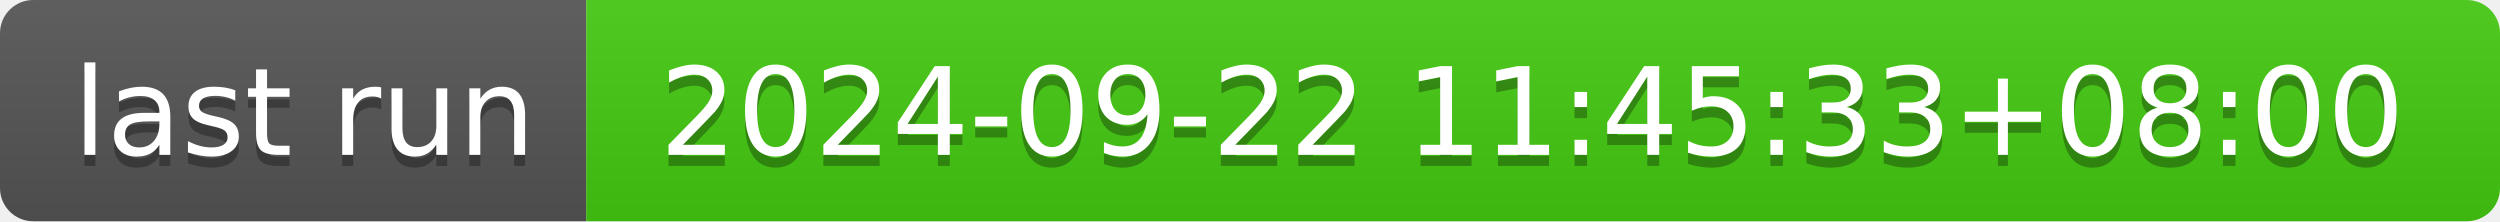
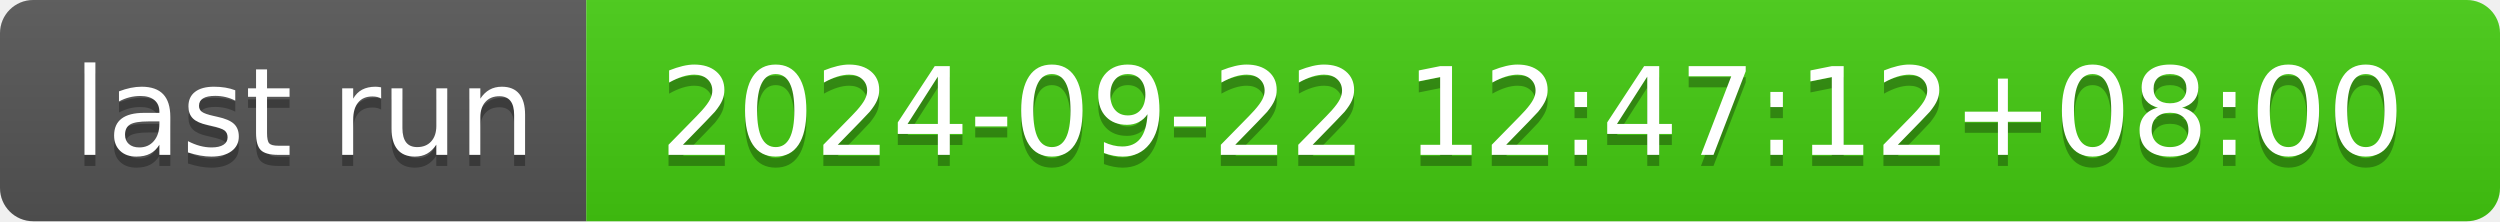
- <svg xmlns="http://www.w3.org/2000/svg" width="226" height="20" role="img" aria-label="last run: 2024-09-22 11:45:33+08:00">
+ <svg xmlns="http://www.w3.org/2000/svg" width="226" height="20" role="img" aria-label="last run: 2024-09-22 12:47:12+08:00">
  <linearGradient id="s" x2="0" y2="100%">
    <stop offset="0" stop-color="#bbb" stop-opacity=".1" />
    <stop offset="1" stop-opacity=".1" />
  </linearGradient>
  <clipPath id="r">
    <rect width="226" height="20" rx="3" fill="#fff" />
  </clipPath>
  <g clip-path="url(#r)">
    <rect width="53" height="20" fill="#555" />
    <rect x="53" width="173" height="20" fill="#4c1" />
    <rect width="226" height="20" fill="url(#s)" />
  </g>
  <g fill="#fff" text-anchor="middle" font-family="Verdana,Geneva,DejaVu Sans,sans-serif" text-rendering="geometricPrecision" font-size="110">
    <text aria-hidden="true" x="275" y="150" fill="#010101" fill-opacity=".3" transform="scale(.1)" textLength="430">last run</text>
    <text x="275" y="140" transform="scale(.1)" fill="#fff" textLength="430">last run</text>
-     <text aria-hidden="true" x="1385" y="150" fill="#010101" fill-opacity=".3" transform="scale(.1)" textLength="1630">2024-09-22 11:45:33+08:00</text>
-     <text x="1385" y="140" transform="scale(.1)" fill="#fff" textLength="1630">2024-09-22 11:45:33+08:00</text>
+     <text aria-hidden="true" x="1385" y="150" fill="#010101" fill-opacity=".3" transform="scale(.1)" textLength="1630">2024-09-22 12:47:12+08:00</text>
+     <text x="1385" y="140" transform="scale(.1)" fill="#fff" textLength="1630">2024-09-22 12:47:12+08:00</text>
  </g>
</svg>
